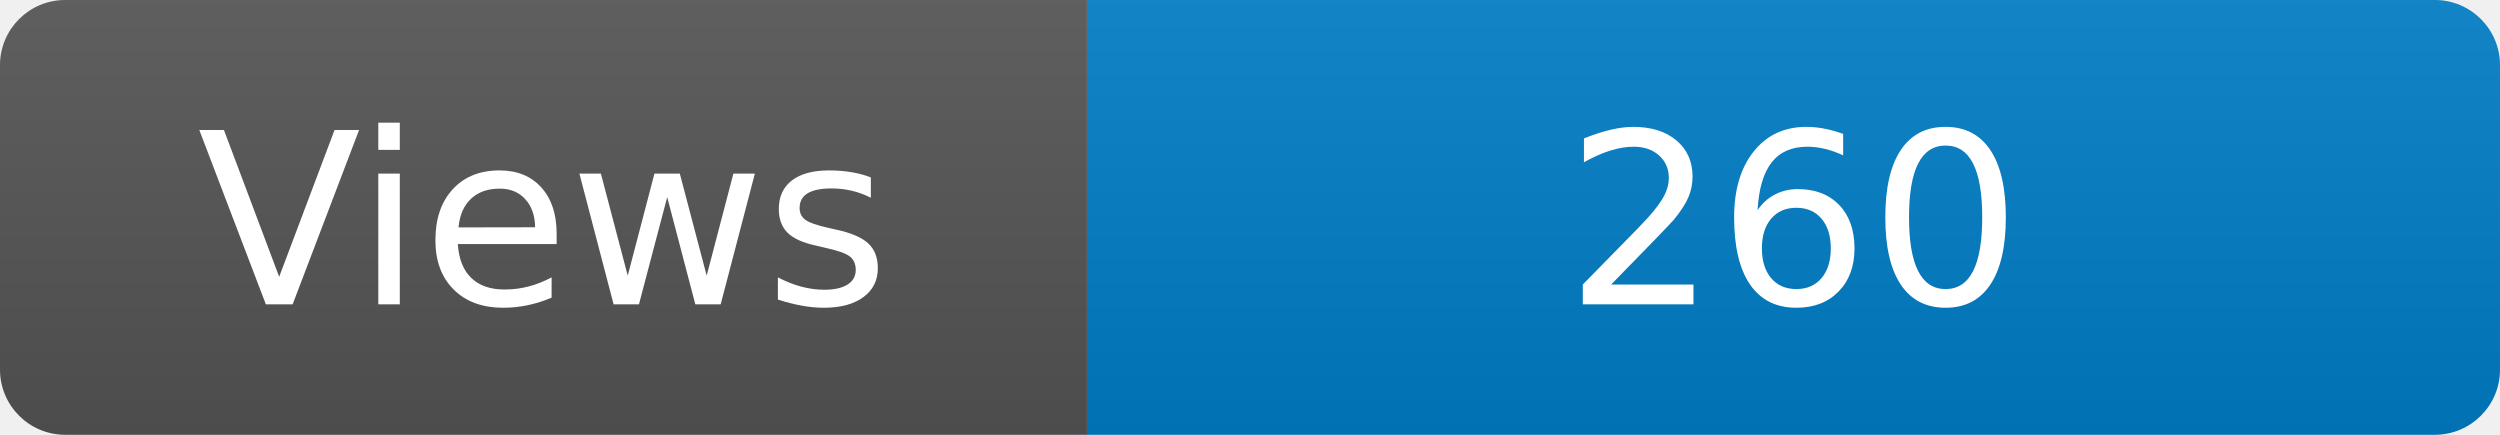
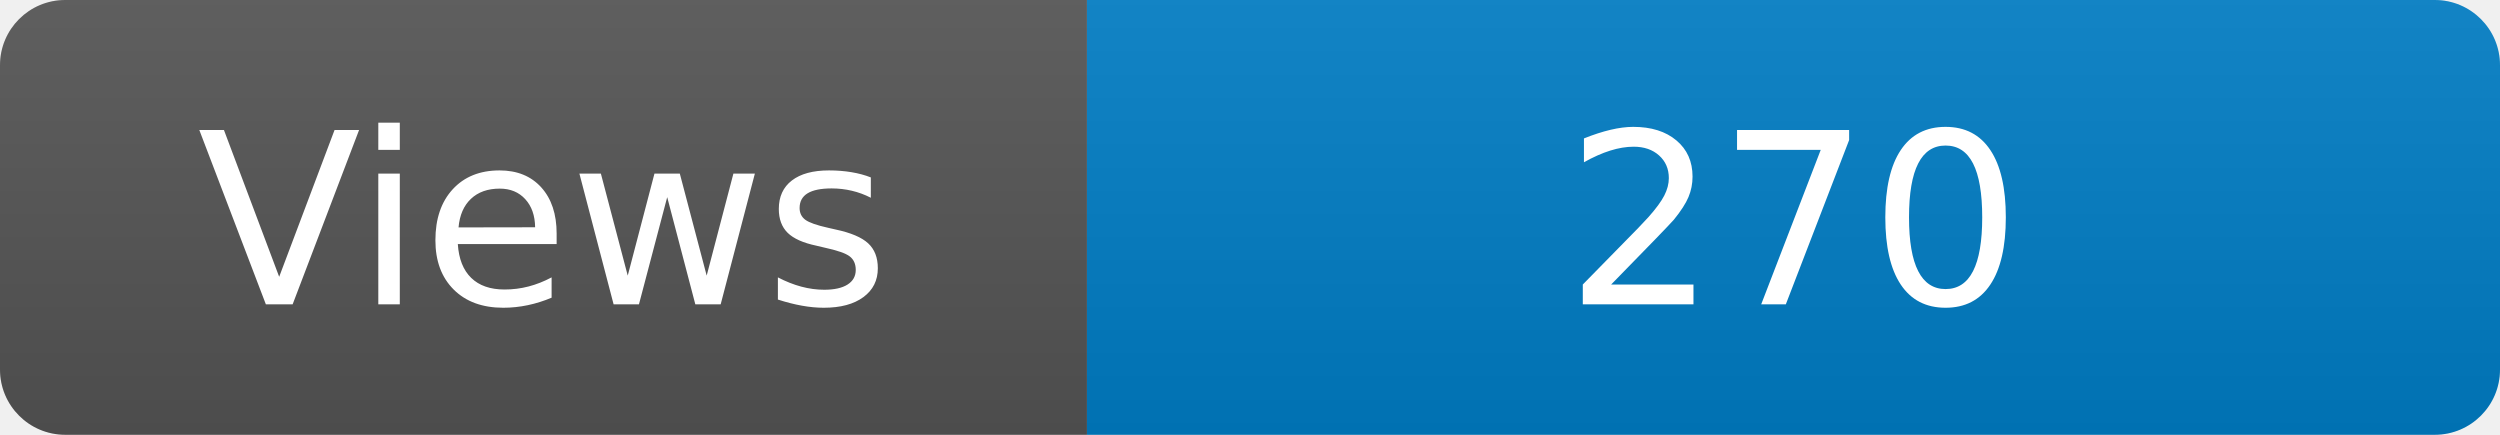
<svg xmlns="http://www.w3.org/2000/svg" width="115" height="20" role="img" aria-label="Maintained?: yes">
  <linearGradient id="s" x2="0" y2="100%">
    <stop offset="0" stop-color="#bbb" stop-opacity=".1" />
    <stop offset="1" stop-opacity=".1" />
  </linearGradient>
  <clipPath id="r">
    <rect width="115" height="20" rx="3" fill="#fff" />
  </clipPath>
  <g clip-path="url(#r)">
    <rect width="50" height="20" fill="#555" />
    <rect x="50" width="160" height="20" fill="#007ec6" />
    <rect width="115" height="20" fill="url(#s)" />
  </g>
  <g fill="#fff" text-anchor="middle" font-family="Verdana,Geneva,DejaVu Sans,sans-serif" font-size="110">
    <text x="250" y="140" transform="scale(.1)" fill="#fff">Views</text>
-     <text x="825" y="140" transform="scale(.1)" fill="#fff">260</text>
+     <text x="825" y="140" transform="scale(.1)" fill="#fff">270</text>
  </g>
</svg>
